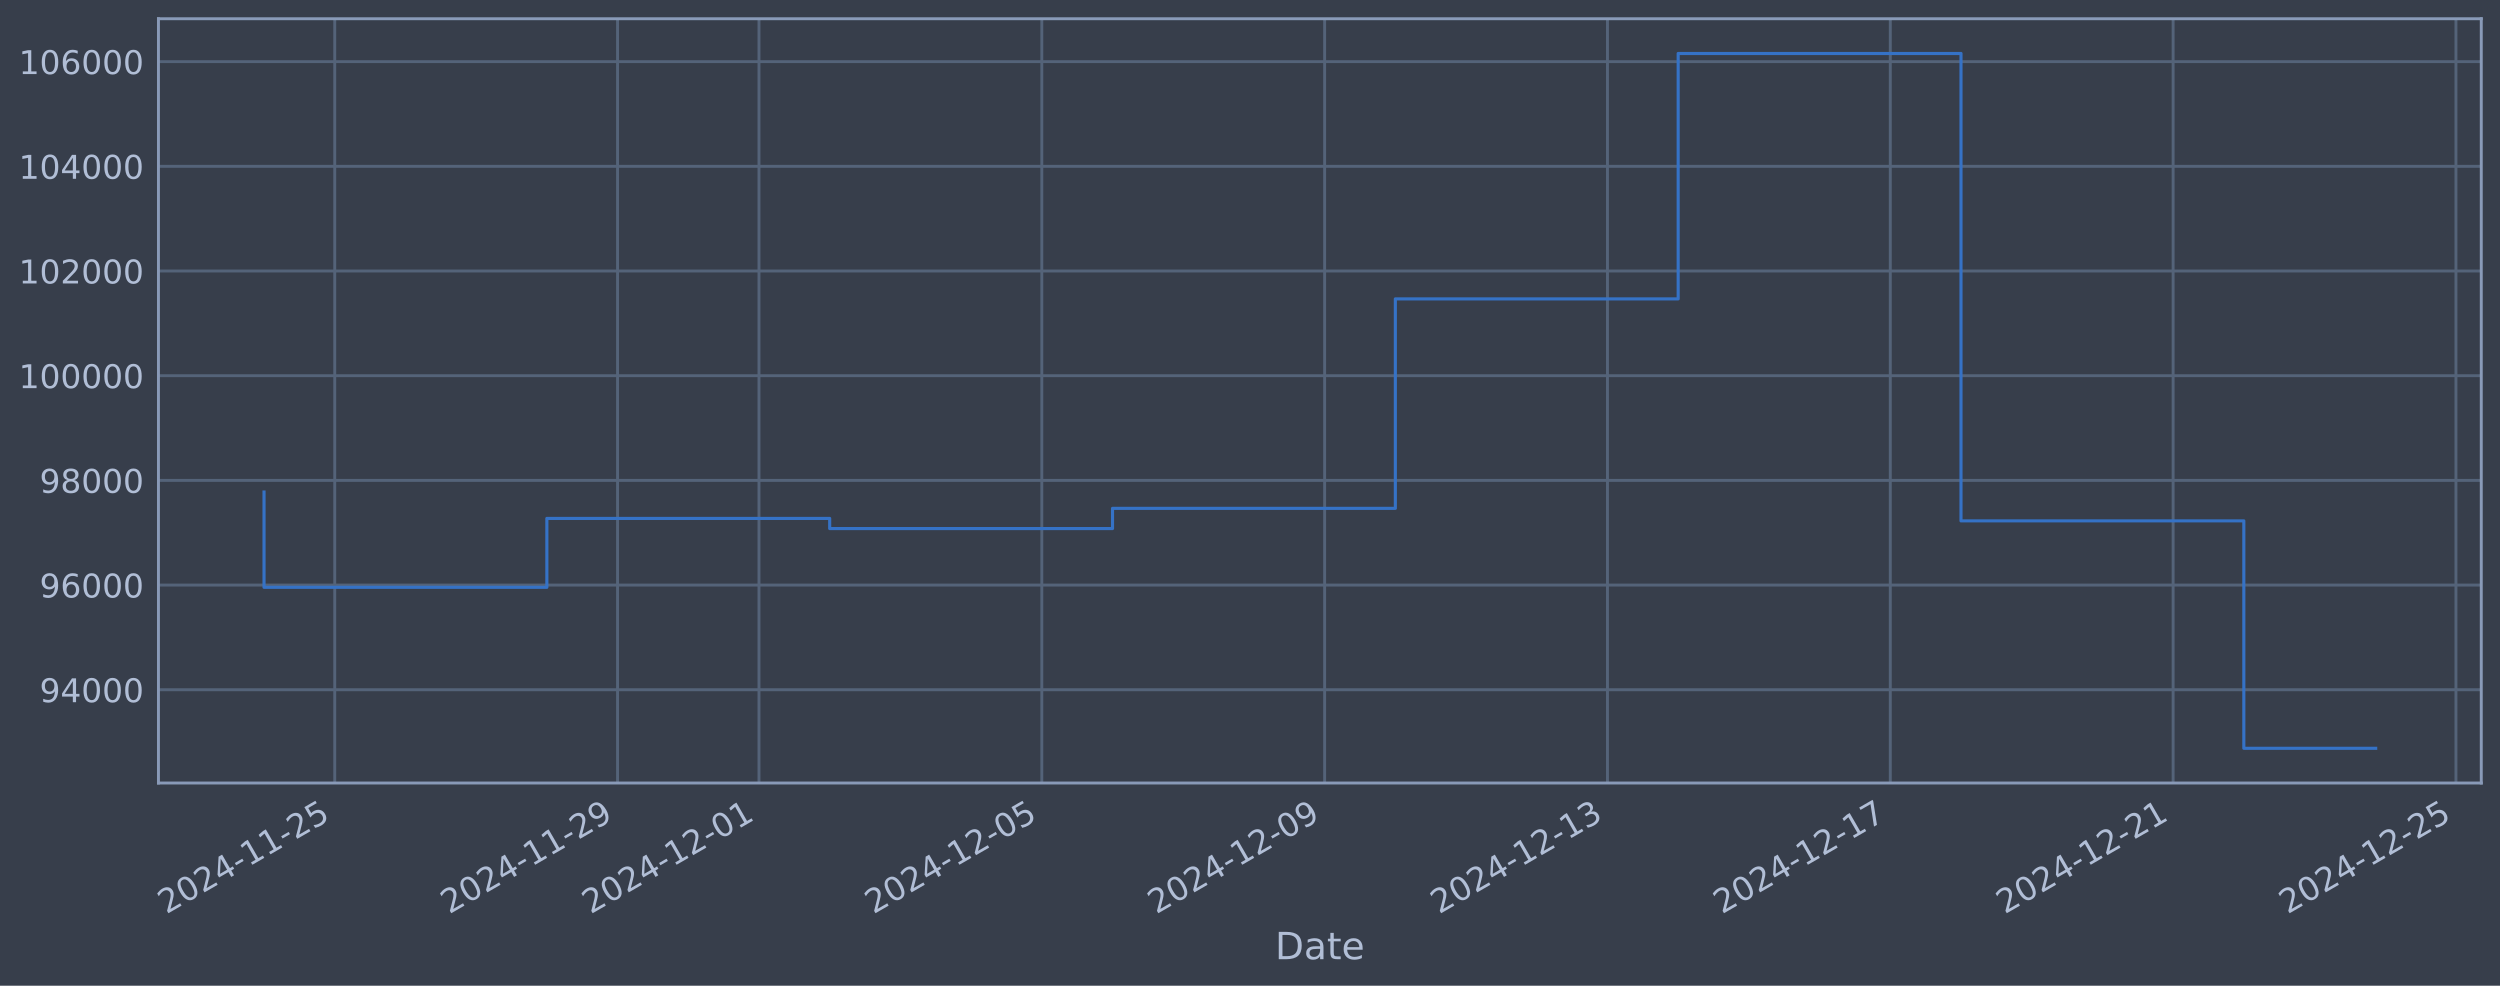
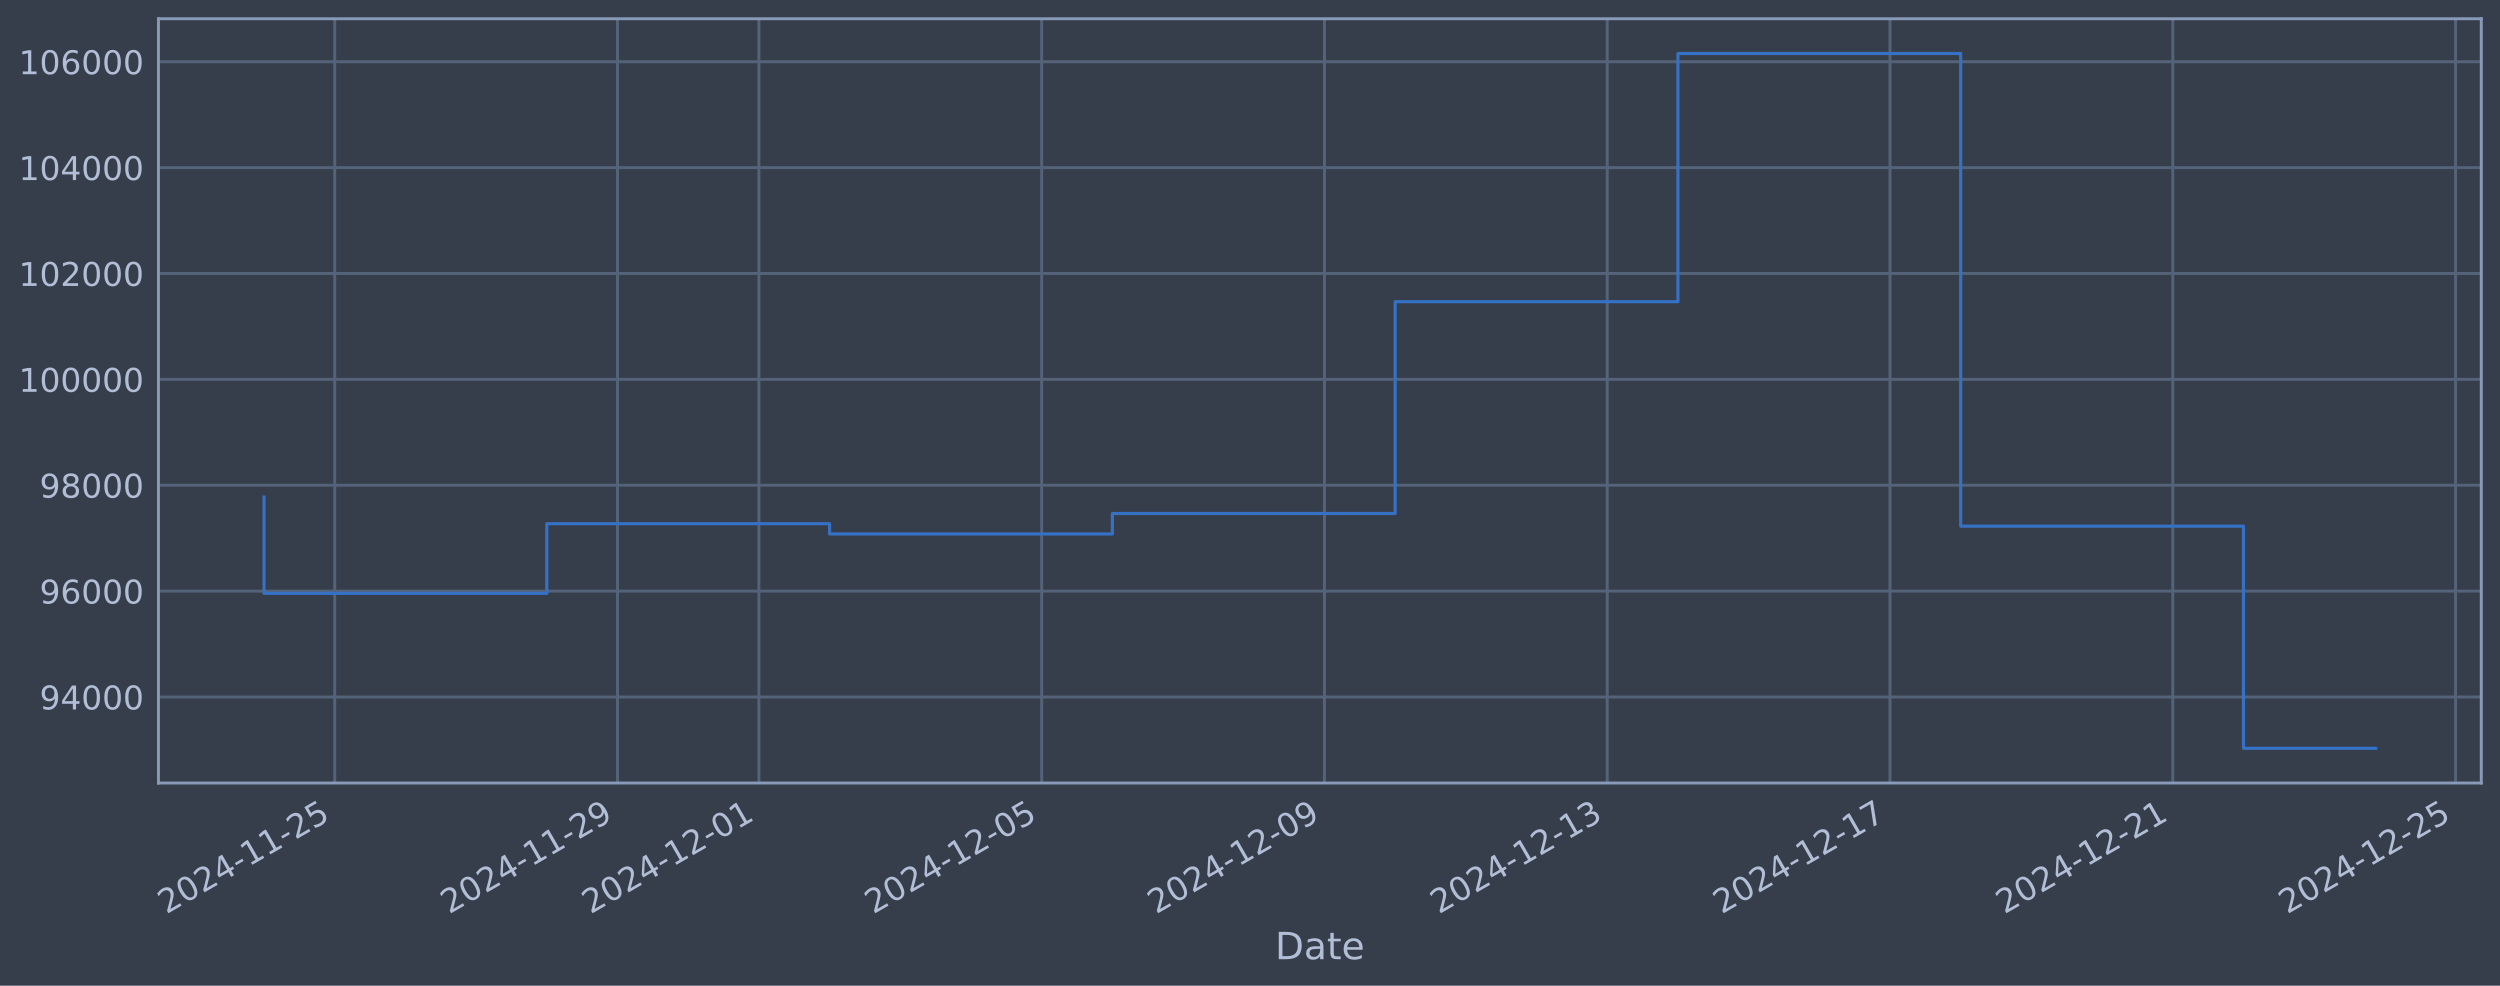
<svg xmlns="http://www.w3.org/2000/svg" xmlns:xlink="http://www.w3.org/1999/xlink" width="960.9pt" height="378.87pt" viewBox="0 0 960.9 378.87" version="1.1">
  <defs>
    <style type="text/css">*{stroke-linejoin: round; stroke-linecap: butt}</style>
  </defs>
  <g id="figure_1">
    <g id="patch_1">
      <path d="M 0 378.87  L 960.9 378.87  L 960.9 0  L 0 0  z " style="fill: #373e4b" />
    </g>
    <g id="axes_1">
      <g id="patch_2">
        <path d="M 60.901 300.96  L 953.701 300.96  L 953.701 7.2  L 60.901 7.2  z " style="fill: #373e4b" />
      </g>
      <g id="matplotlib.axis_1">
        <g id="xtick_1">
          <g id="line2d_1">
-             <path d="M 128.659 300.96  L 128.659 7.2  " clip-path="url(#p592d00fd78)" style="fill: none; stroke: #546379; stroke-width: 1.12; stroke-linecap: square" />
+             <path d="M 128.654 300.96  L 128.654 7.2  " clip-path="url(#p609f302e5a)" style="fill: none; stroke: #546379; stroke-width: 1.12; stroke-linecap: square" />
          </g>
          <g id="line2d_2" />
          <g id="text_1">
-             <g style="fill: #b1bed6" transform="translate(63.93376 351.4642) rotate(-30) scale(0.126 -0.126)">
+             <g style="fill: #b1bed6" transform="translate(63.92898 351.4642) rotate(-30) scale(0.126 -0.126)">
              <defs>
                <path id="DejaVuSans-32" d="M 1228 531  L 3431 531  L 3431 0  L 469 0  L 469 531  Q 828 903 1448 1529  Q 2069 2156 2228 2338  Q 2531 2678 2651 2914  Q 2772 3150 2772 3378  Q 2772 3750 2511 3984  Q 2250 4219 1831 4219  Q 1534 4219 1204 4116  Q 875 4013 500 3803  L 500 4441  Q 881 4594 1212 4672  Q 1544 4750 1819 4750  Q 2544 4750 2975 4387  Q 3406 4025 3406 3419  Q 3406 3131 3298 2873  Q 3191 2616 2906 2266  Q 2828 2175 2409 1742  Q 1991 1309 1228 531  z " transform="scale(0.015625)" />
                <path id="DejaVuSans-30" d="M 2034 4250  Q 1547 4250 1301 3770  Q 1056 3291 1056 2328  Q 1056 1369 1301 889  Q 1547 409 2034 409  Q 2525 409 2770 889  Q 3016 1369 3016 2328  Q 3016 3291 2770 3770  Q 2525 4250 2034 4250  z M 2034 4750  Q 2819 4750 3233 4129  Q 3647 3509 3647 2328  Q 3647 1150 3233 529  Q 2819 -91 2034 -91  Q 1250 -91 836 529  Q 422 1150 422 2328  Q 422 3509 836 4129  Q 1250 4750 2034 4750  z " transform="scale(0.015625)" />
                <path id="DejaVuSans-34" d="M 2419 4116  L 825 1625  L 2419 1625  L 2419 4116  z M 2253 4666  L 3047 4666  L 3047 1625  L 3713 1625  L 3713 1100  L 3047 1100  L 3047 0  L 2419 0  L 2419 1100  L 313 1100  L 313 1709  L 2253 4666  z " transform="scale(0.015625)" />
                <path id="DejaVuSans-2d" d="M 313 2009  L 1997 2009  L 1997 1497  L 313 1497  L 313 2009  z " transform="scale(0.015625)" />
                <path id="DejaVuSans-31" d="M 794 531  L 1825 531  L 1825 4091  L 703 3866  L 703 4441  L 1819 4666  L 2450 4666  L 2450 531  L 3481 531  L 3481 0  L 794 0  L 794 531  z " transform="scale(0.015625)" />
                <path id="DejaVuSans-35" d="M 691 4666  L 3169 4666  L 3169 4134  L 1269 4134  L 1269 2991  Q 1406 3038 1543 3061  Q 1681 3084 1819 3084  Q 2600 3084 3056 2656  Q 3513 2228 3513 1497  Q 3513 744 3044 326  Q 2575 -91 1722 -91  Q 1428 -91 1123 -41  Q 819 9 494 109  L 494 744  Q 775 591 1075 516  Q 1375 441 1709 441  Q 2250 441 2565 725  Q 2881 1009 2881 1497  Q 2881 1984 2565 2268  Q 2250 2553 1709 2553  Q 1456 2553 1204 2497  Q 953 2441 691 2322  L 691 4666  z " transform="scale(0.015625)" />
              </defs>
              <use xlink:href="#DejaVuSans-32" />
              <use xlink:href="#DejaVuSans-30" transform="translate(63.62305 0)" />
              <use xlink:href="#DejaVuSans-32" transform="translate(127.2461 0)" />
              <use xlink:href="#DejaVuSans-34" transform="translate(190.8691 0)" />
              <use xlink:href="#DejaVuSans-2d" transform="translate(254.4922 0)" />
              <use xlink:href="#DejaVuSans-31" transform="translate(290.5762 0)" />
              <use xlink:href="#DejaVuSans-31" transform="translate(354.1992 0)" />
              <use xlink:href="#DejaVuSans-2d" transform="translate(417.8223 0)" />
              <use xlink:href="#DejaVuSans-32" transform="translate(453.9062 0)" />
              <use xlink:href="#DejaVuSans-35" transform="translate(517.5293 0)" />
            </g>
          </g>
        </g>
        <g id="xtick_2">
          <g id="line2d_3">
-             <path d="M 237.367 300.96  L 237.367 7.2  " clip-path="url(#p592d00fd78)" style="fill: none; stroke: #546379; stroke-width: 1.12; stroke-linecap: square" />
+             <path d="M 237.343 300.96  L 237.343 7.2  " clip-path="url(#p609f302e5a)" style="fill: none; stroke: #546379; stroke-width: 1.12; stroke-linecap: square" />
          </g>
          <g id="line2d_4" />
          <g id="text_2">
-             <g style="fill: #b1bed6" transform="translate(172.6415 351.4642) rotate(-30) scale(0.126 -0.126)">
+             <g style="fill: #b1bed6" transform="translate(172.6176 351.4642) rotate(-30) scale(0.126 -0.126)">
              <defs>
                <path id="DejaVuSans-39" d="M 703 97  L 703 672  Q 941 559 1184 500  Q 1428 441 1663 441  Q 2288 441 2617 861  Q 2947 1281 2994 2138  Q 2813 1869 2534 1725  Q 2256 1581 1919 1581  Q 1219 1581 811 2004  Q 403 2428 403 3163  Q 403 3881 828 4315  Q 1253 4750 1959 4750  Q 2769 4750 3195 4129  Q 3622 3509 3622 2328  Q 3622 1225 3098 567  Q 2575 -91 1691 -91  Q 1453 -91 1209 -44  Q 966 3 703 97  z M 1959 2075  Q 2384 2075 2632 2365  Q 2881 2656 2881 3163  Q 2881 3666 2632 3958  Q 2384 4250 1959 4250  Q 1534 4250 1286 3958  Q 1038 3666 1038 3163  Q 1038 2656 1286 2365  Q 1534 2075 1959 2075  z " transform="scale(0.015625)" />
              </defs>
              <use xlink:href="#DejaVuSans-32" />
              <use xlink:href="#DejaVuSans-30" transform="translate(63.62305 0)" />
              <use xlink:href="#DejaVuSans-32" transform="translate(127.2461 0)" />
              <use xlink:href="#DejaVuSans-34" transform="translate(190.8691 0)" />
              <use xlink:href="#DejaVuSans-2d" transform="translate(254.4922 0)" />
              <use xlink:href="#DejaVuSans-31" transform="translate(290.5762 0)" />
              <use xlink:href="#DejaVuSans-31" transform="translate(354.1992 0)" />
              <use xlink:href="#DejaVuSans-2d" transform="translate(417.8223 0)" />
              <use xlink:href="#DejaVuSans-32" transform="translate(453.9062 0)" />
              <use xlink:href="#DejaVuSans-39" transform="translate(517.5293 0)" />
            </g>
          </g>
        </g>
        <g id="xtick_3">
          <g id="line2d_5">
-             <path d="M 291.721 300.96  L 291.721 7.2  " clip-path="url(#p592d00fd78)" style="fill: none; stroke: #546379; stroke-width: 1.12; stroke-linecap: square" />
+             <path d="M 291.687 300.96  L 291.687 7.2  " clip-path="url(#p609f302e5a)" style="fill: none; stroke: #546379; stroke-width: 1.12; stroke-linecap: square" />
          </g>
          <g id="line2d_6" />
          <g id="text_3">
-             <g style="fill: #b1bed6" transform="translate(226.9954 351.4642) rotate(-30) scale(0.126 -0.126)">
+             <g style="fill: #b1bed6" transform="translate(226.962 351.4642) rotate(-30) scale(0.126 -0.126)">
              <use xlink:href="#DejaVuSans-32" />
              <use xlink:href="#DejaVuSans-30" transform="translate(63.62305 0)" />
              <use xlink:href="#DejaVuSans-32" transform="translate(127.2461 0)" />
              <use xlink:href="#DejaVuSans-34" transform="translate(190.8691 0)" />
              <use xlink:href="#DejaVuSans-2d" transform="translate(254.4922 0)" />
              <use xlink:href="#DejaVuSans-31" transform="translate(290.5762 0)" />
              <use xlink:href="#DejaVuSans-32" transform="translate(354.1992 0)" />
              <use xlink:href="#DejaVuSans-2d" transform="translate(417.8223 0)" />
              <use xlink:href="#DejaVuSans-30" transform="translate(453.9062 0)" />
              <use xlink:href="#DejaVuSans-31" transform="translate(517.5293 0)" />
            </g>
          </g>
        </g>
        <g id="xtick_4">
          <g id="line2d_7">
-             <path d="M 400.429 300.96  L 400.429 7.2  " clip-path="url(#p592d00fd78)" style="fill: none; stroke: #546379; stroke-width: 1.12; stroke-linecap: square" />
+             <path d="M 400.376 300.96  L 400.376 7.2  " clip-path="url(#p609f302e5a)" style="fill: none; stroke: #546379; stroke-width: 1.12; stroke-linecap: square" />
          </g>
          <g id="line2d_8" />
          <g id="text_4">
-             <g style="fill: #b1bed6" transform="translate(335.7032 351.4642) rotate(-30) scale(0.126 -0.126)">
+             <g style="fill: #b1bed6" transform="translate(335.6506 351.4642) rotate(-30) scale(0.126 -0.126)">
              <use xlink:href="#DejaVuSans-32" />
              <use xlink:href="#DejaVuSans-30" transform="translate(63.62305 0)" />
              <use xlink:href="#DejaVuSans-32" transform="translate(127.2461 0)" />
              <use xlink:href="#DejaVuSans-34" transform="translate(190.8691 0)" />
              <use xlink:href="#DejaVuSans-2d" transform="translate(254.4922 0)" />
              <use xlink:href="#DejaVuSans-31" transform="translate(290.5762 0)" />
              <use xlink:href="#DejaVuSans-32" transform="translate(354.1992 0)" />
              <use xlink:href="#DejaVuSans-2d" transform="translate(417.8223 0)" />
              <use xlink:href="#DejaVuSans-30" transform="translate(453.9062 0)" />
              <use xlink:href="#DejaVuSans-35" transform="translate(517.5293 0)" />
            </g>
          </g>
        </g>
        <g id="xtick_5">
          <g id="line2d_9">
-             <path d="M 509.137 300.96  L 509.137 7.2  " clip-path="url(#p592d00fd78)" style="fill: none; stroke: #546379; stroke-width: 1.12; stroke-linecap: square" />
+             <path d="M 509.065 300.96  L 509.065 7.2  " clip-path="url(#p609f302e5a)" style="fill: none; stroke: #546379; stroke-width: 1.12; stroke-linecap: square" />
          </g>
          <g id="line2d_10" />
          <g id="text_5">
-             <g style="fill: #b1bed6" transform="translate(444.411 351.4642) rotate(-30) scale(0.126 -0.126)">
+             <g style="fill: #b1bed6" transform="translate(444.3393 351.4642) rotate(-30) scale(0.126 -0.126)">
              <use xlink:href="#DejaVuSans-32" />
              <use xlink:href="#DejaVuSans-30" transform="translate(63.62305 0)" />
              <use xlink:href="#DejaVuSans-32" transform="translate(127.2461 0)" />
              <use xlink:href="#DejaVuSans-34" transform="translate(190.8691 0)" />
              <use xlink:href="#DejaVuSans-2d" transform="translate(254.4922 0)" />
              <use xlink:href="#DejaVuSans-31" transform="translate(290.5762 0)" />
              <use xlink:href="#DejaVuSans-32" transform="translate(354.1992 0)" />
              <use xlink:href="#DejaVuSans-2d" transform="translate(417.8223 0)" />
              <use xlink:href="#DejaVuSans-30" transform="translate(453.9062 0)" />
              <use xlink:href="#DejaVuSans-39" transform="translate(517.5293 0)" />
            </g>
          </g>
        </g>
        <g id="xtick_6">
          <g id="line2d_11">
-             <path d="M 617.844 300.96  L 617.844 7.2  " clip-path="url(#p592d00fd78)" style="fill: none; stroke: #546379; stroke-width: 1.12; stroke-linecap: square" />
+             <path d="M 617.753 300.96  L 617.753 7.2  " clip-path="url(#p609f302e5a)" style="fill: none; stroke: #546379; stroke-width: 1.12; stroke-linecap: square" />
          </g>
          <g id="line2d_12" />
          <g id="text_6">
-             <g style="fill: #b1bed6" transform="translate(553.1188 351.4642) rotate(-30) scale(0.126 -0.126)">
+             <g style="fill: #b1bed6" transform="translate(553.028 351.4642) rotate(-30) scale(0.126 -0.126)">
              <defs>
                <path id="DejaVuSans-33" d="M 2597 2516  Q 3050 2419 3304 2112  Q 3559 1806 3559 1356  Q 3559 666 3084 287  Q 2609 -91 1734 -91  Q 1441 -91 1130 -33  Q 819 25 488 141  L 488 750  Q 750 597 1062 519  Q 1375 441 1716 441  Q 2309 441 2620 675  Q 2931 909 2931 1356  Q 2931 1769 2642 2001  Q 2353 2234 1838 2234  L 1294 2234  L 1294 2753  L 1863 2753  Q 2328 2753 2575 2939  Q 2822 3125 2822 3475  Q 2822 3834 2567 4026  Q 2313 4219 1838 4219  Q 1578 4219 1281 4162  Q 984 4106 628 3988  L 628 4550  Q 988 4650 1302 4700  Q 1616 4750 1894 4750  Q 2613 4750 3031 4423  Q 3450 4097 3450 3541  Q 3450 3153 3228 2886  Q 3006 2619 2597 2516  z " transform="scale(0.015625)" />
              </defs>
              <use xlink:href="#DejaVuSans-32" />
              <use xlink:href="#DejaVuSans-30" transform="translate(63.62305 0)" />
              <use xlink:href="#DejaVuSans-32" transform="translate(127.2461 0)" />
              <use xlink:href="#DejaVuSans-34" transform="translate(190.8691 0)" />
              <use xlink:href="#DejaVuSans-2d" transform="translate(254.4922 0)" />
              <use xlink:href="#DejaVuSans-31" transform="translate(290.5762 0)" />
              <use xlink:href="#DejaVuSans-32" transform="translate(354.1992 0)" />
              <use xlink:href="#DejaVuSans-2d" transform="translate(417.8223 0)" />
              <use xlink:href="#DejaVuSans-31" transform="translate(453.9062 0)" />
              <use xlink:href="#DejaVuSans-33" transform="translate(517.5293 0)" />
            </g>
          </g>
        </g>
        <g id="xtick_7">
          <g id="line2d_13">
-             <path d="M 726.552 300.96  L 726.552 7.2  " clip-path="url(#p592d00fd78)" style="fill: none; stroke: #546379; stroke-width: 1.12; stroke-linecap: square" />
+             <path d="M 726.442 300.96  L 726.442 7.2  " clip-path="url(#p609f302e5a)" style="fill: none; stroke: #546379; stroke-width: 1.12; stroke-linecap: square" />
          </g>
          <g id="line2d_14" />
          <g id="text_7">
-             <g style="fill: #b1bed6" transform="translate(661.8266 351.4642) rotate(-30) scale(0.126 -0.126)">
+             <g style="fill: #b1bed6" transform="translate(661.7166 351.4642) rotate(-30) scale(0.126 -0.126)">
              <defs>
                <path id="DejaVuSans-37" d="M 525 4666  L 3525 4666  L 3525 4397  L 1831 0  L 1172 0  L 2766 4134  L 525 4134  L 525 4666  z " transform="scale(0.015625)" />
              </defs>
              <use xlink:href="#DejaVuSans-32" />
              <use xlink:href="#DejaVuSans-30" transform="translate(63.62305 0)" />
              <use xlink:href="#DejaVuSans-32" transform="translate(127.2461 0)" />
              <use xlink:href="#DejaVuSans-34" transform="translate(190.8691 0)" />
              <use xlink:href="#DejaVuSans-2d" transform="translate(254.4922 0)" />
              <use xlink:href="#DejaVuSans-31" transform="translate(290.5762 0)" />
              <use xlink:href="#DejaVuSans-32" transform="translate(354.1992 0)" />
              <use xlink:href="#DejaVuSans-2d" transform="translate(417.8223 0)" />
              <use xlink:href="#DejaVuSans-31" transform="translate(453.9062 0)" />
              <use xlink:href="#DejaVuSans-37" transform="translate(517.5293 0)" />
            </g>
          </g>
        </g>
        <g id="xtick_8">
          <g id="line2d_15">
-             <path d="M 835.26 300.96  L 835.26 7.2  " clip-path="url(#p592d00fd78)" style="fill: none; stroke: #546379; stroke-width: 1.12; stroke-linecap: square" />
+             <path d="M 835.131 300.96  L 835.131 7.2  " clip-path="url(#p609f302e5a)" style="fill: none; stroke: #546379; stroke-width: 1.12; stroke-linecap: square" />
          </g>
          <g id="line2d_16" />
          <g id="text_8">
-             <g style="fill: #b1bed6" transform="translate(770.5344 351.4642) rotate(-30) scale(0.126 -0.126)">
+             <g style="fill: #b1bed6" transform="translate(770.4053 351.4642) rotate(-30) scale(0.126 -0.126)">
              <use xlink:href="#DejaVuSans-32" />
              <use xlink:href="#DejaVuSans-30" transform="translate(63.62305 0)" />
              <use xlink:href="#DejaVuSans-32" transform="translate(127.2461 0)" />
              <use xlink:href="#DejaVuSans-34" transform="translate(190.8691 0)" />
              <use xlink:href="#DejaVuSans-2d" transform="translate(254.4922 0)" />
              <use xlink:href="#DejaVuSans-31" transform="translate(290.5762 0)" />
              <use xlink:href="#DejaVuSans-32" transform="translate(354.1992 0)" />
              <use xlink:href="#DejaVuSans-2d" transform="translate(417.8223 0)" />
              <use xlink:href="#DejaVuSans-32" transform="translate(453.9062 0)" />
              <use xlink:href="#DejaVuSans-31" transform="translate(517.5293 0)" />
            </g>
          </g>
        </g>
        <g id="xtick_9">
          <g id="line2d_17">
-             <path d="M 943.968 300.96  L 943.968 7.2  " clip-path="url(#p592d00fd78)" style="fill: none; stroke: #546379; stroke-width: 1.12; stroke-linecap: square" />
+             <path d="M 943.819 300.96  L 943.819 7.2  " clip-path="url(#p609f302e5a)" style="fill: none; stroke: #546379; stroke-width: 1.12; stroke-linecap: square" />
          </g>
          <g id="line2d_18" />
          <g id="text_9">
-             <g style="fill: #b1bed6" transform="translate(879.2422 351.4642) rotate(-30) scale(0.126 -0.126)">
+             <g style="fill: #b1bed6" transform="translate(879.0939 351.4642) rotate(-30) scale(0.126 -0.126)">
              <use xlink:href="#DejaVuSans-32" />
              <use xlink:href="#DejaVuSans-30" transform="translate(63.62305 0)" />
              <use xlink:href="#DejaVuSans-32" transform="translate(127.2461 0)" />
              <use xlink:href="#DejaVuSans-34" transform="translate(190.8691 0)" />
              <use xlink:href="#DejaVuSans-2d" transform="translate(254.4922 0)" />
              <use xlink:href="#DejaVuSans-31" transform="translate(290.5762 0)" />
              <use xlink:href="#DejaVuSans-32" transform="translate(354.1992 0)" />
              <use xlink:href="#DejaVuSans-2d" transform="translate(417.8223 0)" />
              <use xlink:href="#DejaVuSans-32" transform="translate(453.9062 0)" />
              <use xlink:href="#DejaVuSans-35" transform="translate(517.5293 0)" />
            </g>
          </g>
        </g>
        <g id="text_10">
          <g style="fill: #b1bed6" transform="translate(490.0914 368.6753) scale(0.144 -0.144)">
            <defs>
              <path id="DejaVuSans-44" d="M 1259 4147  L 1259 519  L 2022 519  Q 2988 519 3436 956  Q 3884 1394 3884 2338  Q 3884 3275 3436 3711  Q 2988 4147 2022 4147  L 1259 4147  z M 628 4666  L 1925 4666  Q 3281 4666 3915 4102  Q 4550 3538 4550 2338  Q 4550 1131 3912 565  Q 3275 0 1925 0  L 628 0  L 628 4666  z " transform="scale(0.015625)" />
              <path id="DejaVuSans-61" d="M 2194 1759  Q 1497 1759 1228 1600  Q 959 1441 959 1056  Q 959 750 1161 570  Q 1363 391 1709 391  Q 2188 391 2477 730  Q 2766 1069 2766 1631  L 2766 1759  L 2194 1759  z M 3341 1997  L 3341 0  L 2766 0  L 2766 531  Q 2569 213 2275 61  Q 1981 -91 1556 -91  Q 1019 -91 701 211  Q 384 513 384 1019  Q 384 1609 779 1909  Q 1175 2209 1959 2209  L 2766 2209  L 2766 2266  Q 2766 2663 2505 2880  Q 2244 3097 1772 3097  Q 1472 3097 1187 3025  Q 903 2953 641 2809  L 641 3341  Q 956 3463 1253 3523  Q 1550 3584 1831 3584  Q 2591 3584 2966 3190  Q 3341 2797 3341 1997  z " transform="scale(0.015625)" />
              <path id="DejaVuSans-74" d="M 1172 4494  L 1172 3500  L 2356 3500  L 2356 3053  L 1172 3053  L 1172 1153  Q 1172 725 1289 603  Q 1406 481 1766 481  L 2356 481  L 2356 0  L 1766 0  Q 1100 0 847 248  Q 594 497 594 1153  L 594 3053  L 172 3053  L 172 3500  L 594 3500  L 594 4494  L 1172 4494  z " transform="scale(0.015625)" />
              <path id="DejaVuSans-65" d="M 3597 1894  L 3597 1613  L 953 1613  Q 991 1019 1311 708  Q 1631 397 2203 397  Q 2534 397 2845 478  Q 3156 559 3463 722  L 3463 178  Q 3153 47 2828 -22  Q 2503 -91 2169 -91  Q 1331 -91 842 396  Q 353 884 353 1716  Q 353 2575 817 3079  Q 1281 3584 2069 3584  Q 2775 3584 3186 3129  Q 3597 2675 3597 1894  z M 3022 2063  Q 3016 2534 2758 2815  Q 2500 3097 2075 3097  Q 1594 3097 1305 2825  Q 1016 2553 972 2059  L 3022 2063  z " transform="scale(0.015625)" />
            </defs>
            <use xlink:href="#DejaVuSans-44" />
            <use xlink:href="#DejaVuSans-61" transform="translate(77.00195 0)" />
            <use xlink:href="#DejaVuSans-74" transform="translate(138.2812 0)" />
            <use xlink:href="#DejaVuSans-65" transform="translate(177.4902 0)" />
          </g>
        </g>
      </g>
      <g id="matplotlib.axis_2">
        <g id="ytick_1">
          <g id="line2d_19">
-             <path d="M 60.901 265.114  L 953.701 265.114  " clip-path="url(#p592d00fd78)" style="fill: none; stroke: #546379; stroke-width: 1.12; stroke-linecap: square" />
+             <path d="M 60.901 267.894  L 953.701 267.894  " clip-path="url(#p609f302e5a)" style="fill: none; stroke: #546379; stroke-width: 1.12; stroke-linecap: square" />
          </g>
          <g id="line2d_20" />
          <g id="text_11">
-             <g style="fill: #b1bed6" transform="translate(15.21675 269.9015) scale(0.126 -0.126)">
+             <g style="fill: #b1bed6" transform="translate(15.21675 272.6808) scale(0.126 -0.126)">
              <use xlink:href="#DejaVuSans-39" />
              <use xlink:href="#DejaVuSans-34" transform="translate(63.62305 0)" />
              <use xlink:href="#DejaVuSans-30" transform="translate(127.2461 0)" />
              <use xlink:href="#DejaVuSans-30" transform="translate(190.8691 0)" />
              <use xlink:href="#DejaVuSans-30" transform="translate(254.4922 0)" />
            </g>
          </g>
        </g>
        <g id="ytick_2">
          <g id="line2d_21">
-             <path d="M 60.901 224.877  L 953.701 224.877  " clip-path="url(#p592d00fd78)" style="fill: none; stroke: #546379; stroke-width: 1.12; stroke-linecap: square" />
+             <path d="M 60.901 227.199  L 953.701 227.199  " clip-path="url(#p609f302e5a)" style="fill: none; stroke: #546379; stroke-width: 1.12; stroke-linecap: square" />
          </g>
          <g id="line2d_22" />
          <g id="text_12">
-             <g style="fill: #b1bed6" transform="translate(15.21675 229.6643) scale(0.126 -0.126)">
+             <g style="fill: #b1bed6" transform="translate(15.21675 231.9863) scale(0.126 -0.126)">
              <defs>
                <path id="DejaVuSans-36" d="M 2113 2584  Q 1688 2584 1439 2293  Q 1191 2003 1191 1497  Q 1191 994 1439 701  Q 1688 409 2113 409  Q 2538 409 2786 701  Q 3034 994 3034 1497  Q 3034 2003 2786 2293  Q 2538 2584 2113 2584  z M 3366 4563  L 3366 3988  Q 3128 4100 2886 4159  Q 2644 4219 2406 4219  Q 1781 4219 1451 3797  Q 1122 3375 1075 2522  Q 1259 2794 1537 2939  Q 1816 3084 2150 3084  Q 2853 3084 3261 2657  Q 3669 2231 3669 1497  Q 3669 778 3244 343  Q 2819 -91 2113 -91  Q 1303 -91 875 529  Q 447 1150 447 2328  Q 447 3434 972 4092  Q 1497 4750 2381 4750  Q 2619 4750 2861 4703  Q 3103 4656 3366 4563  z " transform="scale(0.015625)" />
              </defs>
              <use xlink:href="#DejaVuSans-39" />
              <use xlink:href="#DejaVuSans-36" transform="translate(63.62305 0)" />
              <use xlink:href="#DejaVuSans-30" transform="translate(127.2461 0)" />
              <use xlink:href="#DejaVuSans-30" transform="translate(190.8691 0)" />
              <use xlink:href="#DejaVuSans-30" transform="translate(254.4922 0)" />
            </g>
          </g>
        </g>
        <g id="ytick_3">
          <g id="line2d_23">
-             <path d="M 60.901 184.64  L 953.701 184.64  " clip-path="url(#p592d00fd78)" style="fill: none; stroke: #546379; stroke-width: 1.12; stroke-linecap: square" />
+             <path d="M 60.901 186.505  L 953.701 186.505  " clip-path="url(#p609f302e5a)" style="fill: none; stroke: #546379; stroke-width: 1.12; stroke-linecap: square" />
          </g>
          <g id="line2d_24" />
          <g id="text_13">
-             <g style="fill: #b1bed6" transform="translate(15.21675 189.4272) scale(0.126 -0.126)">
+             <g style="fill: #b1bed6" transform="translate(15.21675 191.2919) scale(0.126 -0.126)">
              <defs>
                <path id="DejaVuSans-38" d="M 2034 2216  Q 1584 2216 1326 1975  Q 1069 1734 1069 1313  Q 1069 891 1326 650  Q 1584 409 2034 409  Q 2484 409 2743 651  Q 3003 894 3003 1313  Q 3003 1734 2745 1975  Q 2488 2216 2034 2216  z M 1403 2484  Q 997 2584 770 2862  Q 544 3141 544 3541  Q 544 4100 942 4425  Q 1341 4750 2034 4750  Q 2731 4750 3128 4425  Q 3525 4100 3525 3541  Q 3525 3141 3298 2862  Q 3072 2584 2669 2484  Q 3125 2378 3379 2068  Q 3634 1759 3634 1313  Q 3634 634 3220 271  Q 2806 -91 2034 -91  Q 1263 -91 848 271  Q 434 634 434 1313  Q 434 1759 690 2068  Q 947 2378 1403 2484  z M 1172 3481  Q 1172 3119 1398 2916  Q 1625 2713 2034 2713  Q 2441 2713 2670 2916  Q 2900 3119 2900 3481  Q 2900 3844 2670 4047  Q 2441 4250 2034 4250  Q 1625 4250 1398 4047  Q 1172 3844 1172 3481  z " transform="scale(0.015625)" />
              </defs>
              <use xlink:href="#DejaVuSans-39" />
              <use xlink:href="#DejaVuSans-38" transform="translate(63.62305 0)" />
              <use xlink:href="#DejaVuSans-30" transform="translate(127.2461 0)" />
              <use xlink:href="#DejaVuSans-30" transform="translate(190.8691 0)" />
              <use xlink:href="#DejaVuSans-30" transform="translate(254.4922 0)" />
            </g>
          </g>
        </g>
        <g id="ytick_4">
          <g id="line2d_25">
-             <path d="M 60.901 144.403  L 953.701 144.403  " clip-path="url(#p592d00fd78)" style="fill: none; stroke: #546379; stroke-width: 1.12; stroke-linecap: square" />
+             <path d="M 60.901 145.81  L 953.701 145.81  " clip-path="url(#p609f302e5a)" style="fill: none; stroke: #546379; stroke-width: 1.12; stroke-linecap: square" />
          </g>
          <g id="line2d_26" />
          <g id="text_14">
-             <g style="fill: #b1bed6" transform="translate(7.2 149.19) scale(0.126 -0.126)">
+             <g style="fill: #b1bed6" transform="translate(7.2 150.5974) scale(0.126 -0.126)">
              <use xlink:href="#DejaVuSans-31" />
              <use xlink:href="#DejaVuSans-30" transform="translate(63.62305 0)" />
              <use xlink:href="#DejaVuSans-30" transform="translate(127.2461 0)" />
              <use xlink:href="#DejaVuSans-30" transform="translate(190.8691 0)" />
              <use xlink:href="#DejaVuSans-30" transform="translate(254.4922 0)" />
              <use xlink:href="#DejaVuSans-30" transform="translate(318.1152 0)" />
            </g>
          </g>
        </g>
        <g id="ytick_5">
          <g id="line2d_27">
-             <path d="M 60.901 104.166  L 953.701 104.166  " clip-path="url(#p592d00fd78)" style="fill: none; stroke: #546379; stroke-width: 1.12; stroke-linecap: square" />
+             <path d="M 60.901 105.116  L 953.701 105.116  " clip-path="url(#p609f302e5a)" style="fill: none; stroke: #546379; stroke-width: 1.12; stroke-linecap: square" />
          </g>
          <g id="line2d_28" />
          <g id="text_15">
-             <g style="fill: #b1bed6" transform="translate(7.2 108.9528) scale(0.126 -0.126)">
+             <g style="fill: #b1bed6" transform="translate(7.2 109.903) scale(0.126 -0.126)">
              <use xlink:href="#DejaVuSans-31" />
              <use xlink:href="#DejaVuSans-30" transform="translate(63.62305 0)" />
              <use xlink:href="#DejaVuSans-32" transform="translate(127.2461 0)" />
              <use xlink:href="#DejaVuSans-30" transform="translate(190.8691 0)" />
              <use xlink:href="#DejaVuSans-30" transform="translate(254.4922 0)" />
              <use xlink:href="#DejaVuSans-30" transform="translate(318.1152 0)" />
            </g>
          </g>
        </g>
        <g id="ytick_6">
          <g id="line2d_29">
-             <path d="M 60.901 63.929  L 953.701 63.929  " clip-path="url(#p592d00fd78)" style="fill: none; stroke: #546379; stroke-width: 1.12; stroke-linecap: square" />
+             <path d="M 60.901 64.422  L 953.701 64.422  " clip-path="url(#p609f302e5a)" style="fill: none; stroke: #546379; stroke-width: 1.12; stroke-linecap: square" />
          </g>
          <g id="line2d_30" />
          <g id="text_16">
-             <g style="fill: #b1bed6" transform="translate(7.2 68.71562) scale(0.126 -0.126)">
+             <g style="fill: #b1bed6" transform="translate(7.2 69.20856) scale(0.126 -0.126)">
              <use xlink:href="#DejaVuSans-31" />
              <use xlink:href="#DejaVuSans-30" transform="translate(63.62305 0)" />
              <use xlink:href="#DejaVuSans-34" transform="translate(127.2461 0)" />
              <use xlink:href="#DejaVuSans-30" transform="translate(190.8691 0)" />
              <use xlink:href="#DejaVuSans-30" transform="translate(254.4922 0)" />
              <use xlink:href="#DejaVuSans-30" transform="translate(318.1152 0)" />
            </g>
          </g>
        </g>
        <g id="ytick_7">
          <g id="line2d_31">
-             <path d="M 60.901 23.691  L 953.701 23.691  " clip-path="url(#p592d00fd78)" style="fill: none; stroke: #546379; stroke-width: 1.12; stroke-linecap: square" />
+             <path d="M 60.901 23.727  L 953.701 23.727  " clip-path="url(#p609f302e5a)" style="fill: none; stroke: #546379; stroke-width: 1.12; stroke-linecap: square" />
          </g>
          <g id="line2d_32" />
          <g id="text_17">
-             <g style="fill: #b1bed6" transform="translate(7.2 28.47844) scale(0.126 -0.126)">
+             <g style="fill: #b1bed6" transform="translate(7.2 28.51411) scale(0.126 -0.126)">
              <use xlink:href="#DejaVuSans-31" />
              <use xlink:href="#DejaVuSans-30" transform="translate(63.62305 0)" />
              <use xlink:href="#DejaVuSans-36" transform="translate(127.2461 0)" />
              <use xlink:href="#DejaVuSans-30" transform="translate(190.8691 0)" />
              <use xlink:href="#DejaVuSans-30" transform="translate(254.4922 0)" />
              <use xlink:href="#DejaVuSans-30" transform="translate(318.1152 0)" />
            </g>
          </g>
        </g>
      </g>
      <g id="line2d_33">
-         <path d="M 101.482 189.128  L 101.482 225.743  L 210.19 225.743  L 210.19 199.254  L 318.898 199.254  L 318.898 203.158  L 427.606 203.158  L 427.606 195.393  L 536.313 195.393  L 536.313 114.878  L 645.021 114.878  L 645.021 20.553  L 753.729 20.553  L 753.729 200.201  L 862.437 200.201  L 862.437 287.607  L 913.119 287.607  " clip-path="url(#p592d00fd78)" style="fill: none; stroke: #3572c6; stroke-width: 1.2; stroke-linecap: square" />
+         <path d="M 101.482 191.044  L 101.482 228.074  L 210.171 228.074  L 210.171 201.285  L 318.86 201.285  L 318.86 205.234  L 427.548 205.234  L 427.548 197.379  L 536.237 197.379  L 536.237 115.95  L 644.926 115.95  L 644.926 20.553  L 753.614 20.553  L 753.614 202.243  L 862.303 202.243  L 862.303 287.607  L 913.119 287.607  " clip-path="url(#p609f302e5a)" style="fill: none; stroke: #3572c6; stroke-width: 1.2; stroke-linecap: square" />
      </g>
      <g id="patch_3">
        <path d="M 60.901 300.96  L 60.901 7.2  " style="fill: none; stroke: #899ab8; stroke-width: 1.12; stroke-linejoin: miter; stroke-linecap: square" />
      </g>
      <g id="patch_4">
        <path d="M 953.701 300.96  L 953.701 7.2  " style="fill: none; stroke: #899ab8; stroke-width: 1.12; stroke-linejoin: miter; stroke-linecap: square" />
      </g>
      <g id="patch_5">
        <path d="M 60.901 300.96  L 953.701 300.96  " style="fill: none; stroke: #899ab8; stroke-width: 1.12; stroke-linejoin: miter; stroke-linecap: square" />
      </g>
      <g id="patch_6">
        <path d="M 60.901 7.2  L 953.701 7.2  " style="fill: none; stroke: #899ab8; stroke-width: 1.12; stroke-linejoin: miter; stroke-linecap: square" />
      </g>
    </g>
  </g>
  <defs>
-     <clipPath id="p592d00fd78">
+     <clipPath id="p609f302e5a">
      <rect x="60.901" y="7.2" width="892.8" height="293.76" />
    </clipPath>
  </defs>
</svg>
